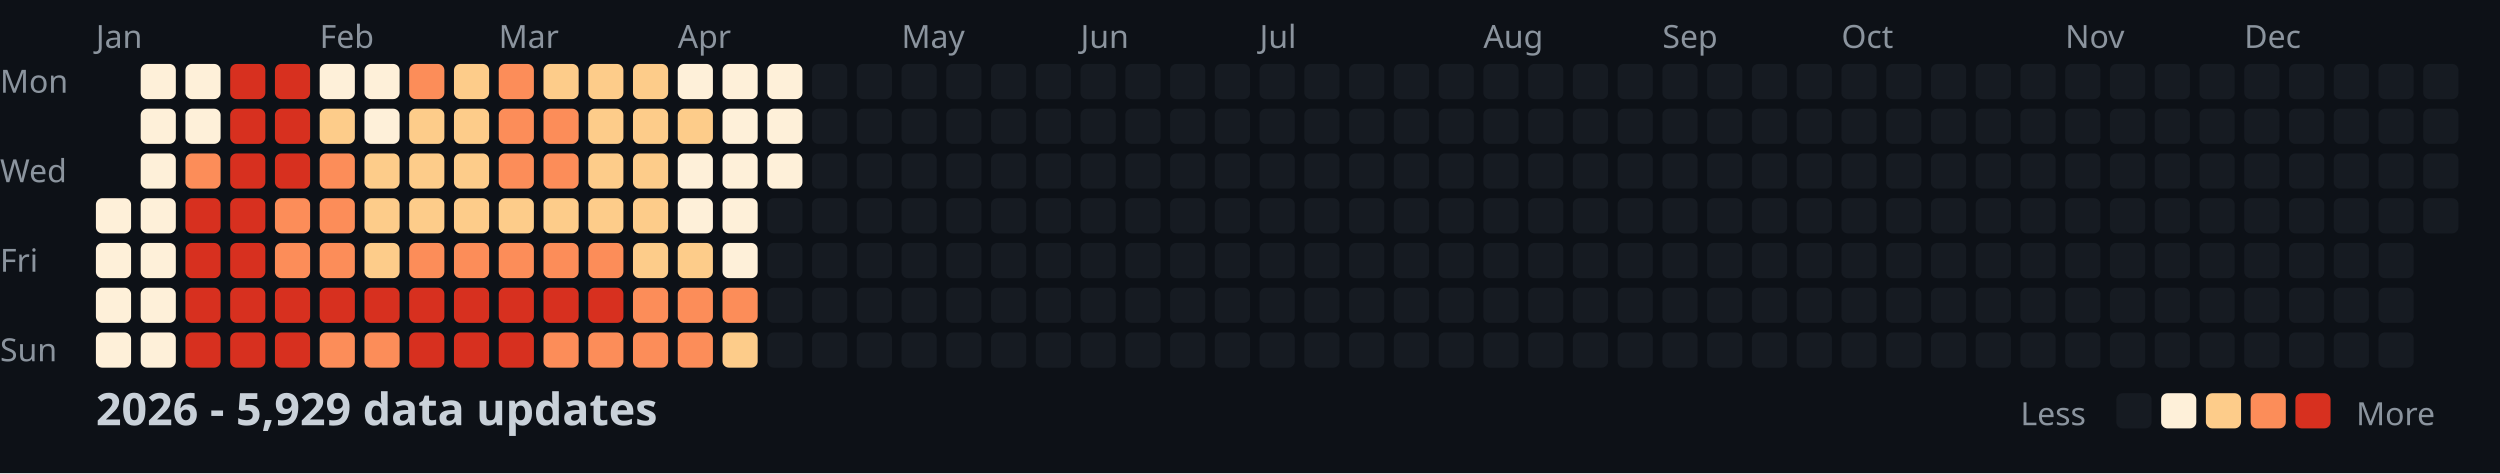
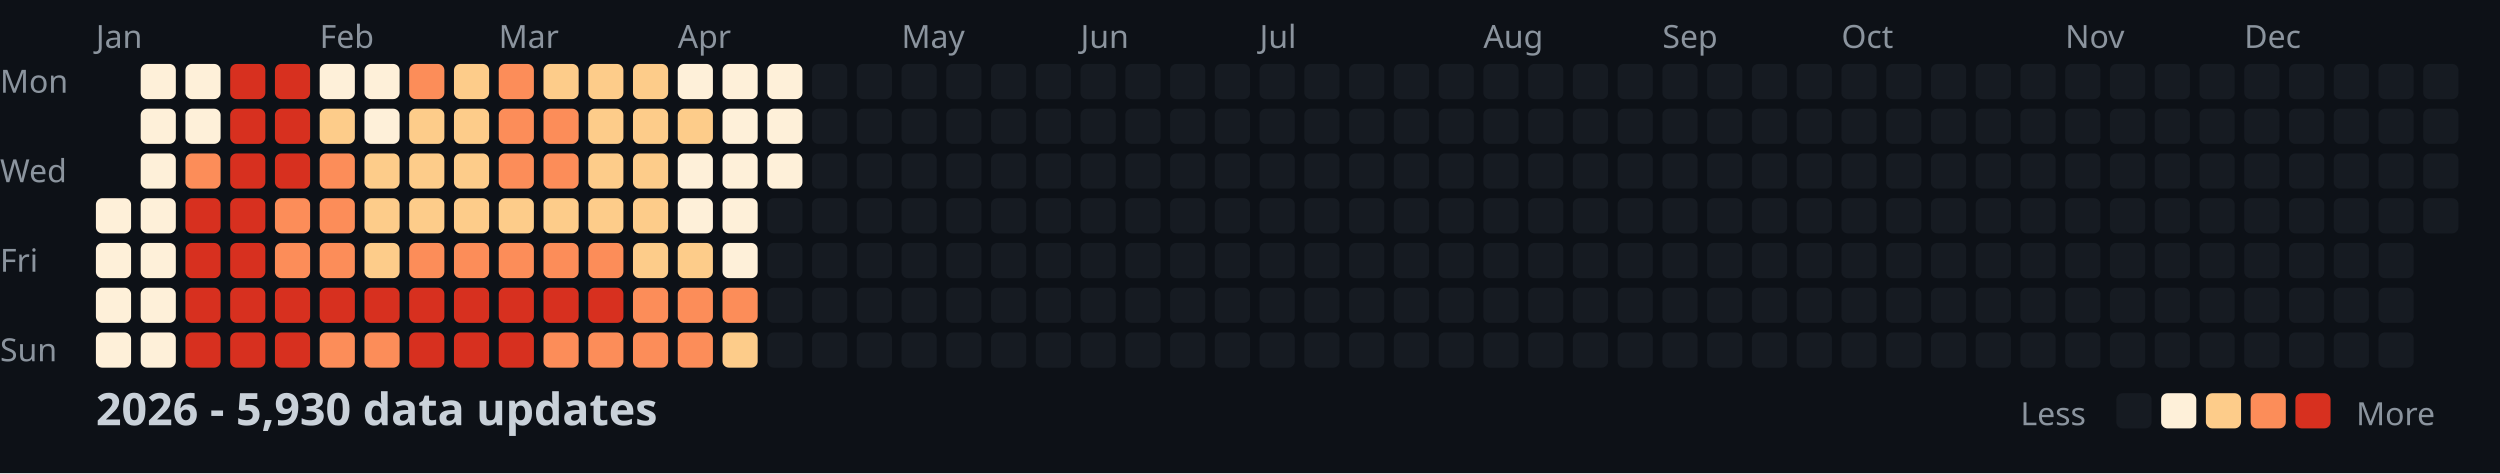
<svg xmlns="http://www.w3.org/2000/svg" width="782" height="148">
  <style>
    .month { font: 10px sans-serif; fill: #8b949e; }
    .day { font: 10px sans-serif; fill: #8b949e; }
    .title { font: bold 14px sans-serif; fill: #c9d1d9; }
    .legend { font: 10px sans-serif; fill: #8b949e; }
  </style>
  <rect width="100%" height="100%" fill="#0d1117" />
  <text x="0" y="29" class="day">Mon</text>
  <text x="0" y="57" class="day">Wed</text>
  <text x="0" y="85" class="day">Fri</text>
  <text x="0" y="113" class="day">Sun</text>
  <text x="30" y="15" class="month">Jan</text>
  <text x="100" y="15" class="month">Feb</text>
  <text x="156" y="15" class="month">Mar</text>
  <text x="212" y="15" class="month">Apr</text>
  <text x="282" y="15" class="month">May</text>
  <text x="338" y="15" class="month">Jun</text>
  <text x="394" y="15" class="month">Jul</text>
  <text x="464" y="15" class="month">Aug</text>
  <text x="520" y="15" class="month">Sep</text>
  <text x="576" y="15" class="month">Oct</text>
  <text x="646" y="15" class="month">Nov</text>
  <text x="702" y="15" class="month">Dec</text>
  <rect x="30" y="62" width="11" height="11" fill="#fef0d9" rx="2" />
  <rect x="30" y="76" width="11" height="11" fill="#fef0d9" rx="2" />
  <rect x="30" y="90" width="11" height="11" fill="#fef0d9" rx="2" />
  <rect x="30" y="104" width="11" height="11" fill="#fef0d9" rx="2" />
  <rect x="44" y="20" width="11" height="11" fill="#fef0d9" rx="2" />
  <rect x="44" y="34" width="11" height="11" fill="#fef0d9" rx="2" />
  <rect x="44" y="48" width="11" height="11" fill="#fef0d9" rx="2" />
  <rect x="44" y="62" width="11" height="11" fill="#fef0d9" rx="2" />
  <rect x="44" y="76" width="11" height="11" fill="#fef0d9" rx="2" />
  <rect x="44" y="90" width="11" height="11" fill="#fef0d9" rx="2" />
  <rect x="44" y="104" width="11" height="11" fill="#fef0d9" rx="2" />
  <rect x="58" y="20" width="11" height="11" fill="#fef0d9" rx="2" />
  <rect x="58" y="34" width="11" height="11" fill="#fef0d9" rx="2" />
  <rect x="58" y="48" width="11" height="11" fill="#fc8d59" rx="2" />
  <rect x="58" y="62" width="11" height="11" fill="#d7301f" rx="2" />
  <rect x="58" y="76" width="11" height="11" fill="#d7301f" rx="2" />
  <rect x="58" y="90" width="11" height="11" fill="#d7301f" rx="2" />
  <rect x="58" y="104" width="11" height="11" fill="#d7301f" rx="2" />
  <rect x="72" y="20" width="11" height="11" fill="#d7301f" rx="2" />
  <rect x="72" y="34" width="11" height="11" fill="#d7301f" rx="2" />
  <rect x="72" y="48" width="11" height="11" fill="#d7301f" rx="2" />
  <rect x="72" y="62" width="11" height="11" fill="#d7301f" rx="2" />
  <rect x="72" y="76" width="11" height="11" fill="#d7301f" rx="2" />
  <rect x="72" y="90" width="11" height="11" fill="#d7301f" rx="2" />
  <rect x="72" y="104" width="11" height="11" fill="#d7301f" rx="2" />
  <rect x="86" y="20" width="11" height="11" fill="#d7301f" rx="2" />
  <rect x="86" y="34" width="11" height="11" fill="#d7301f" rx="2" />
  <rect x="86" y="48" width="11" height="11" fill="#d7301f" rx="2" />
  <rect x="86" y="62" width="11" height="11" fill="#fc8d59" rx="2" />
  <rect x="86" y="76" width="11" height="11" fill="#fc8d59" rx="2" />
  <rect x="86" y="90" width="11" height="11" fill="#d7301f" rx="2" />
  <rect x="86" y="104" width="11" height="11" fill="#d7301f" rx="2" />
  <rect x="100" y="20" width="11" height="11" fill="#fef0d9" rx="2" />
  <rect x="100" y="34" width="11" height="11" fill="#fdcc8a" rx="2" />
  <rect x="100" y="48" width="11" height="11" fill="#fc8d59" rx="2" />
  <rect x="100" y="62" width="11" height="11" fill="#fc8d59" rx="2" />
  <rect x="100" y="76" width="11" height="11" fill="#fc8d59" rx="2" />
  <rect x="100" y="90" width="11" height="11" fill="#d7301f" rx="2" />
  <rect x="100" y="104" width="11" height="11" fill="#fc8d59" rx="2" />
  <rect x="114" y="20" width="11" height="11" fill="#fef0d9" rx="2" />
  <rect x="114" y="34" width="11" height="11" fill="#fef0d9" rx="2" />
  <rect x="114" y="48" width="11" height="11" fill="#fdcc8a" rx="2" />
  <rect x="114" y="62" width="11" height="11" fill="#fdcc8a" rx="2" />
  <rect x="114" y="76" width="11" height="11" fill="#fdcc8a" rx="2" />
  <rect x="114" y="90" width="11" height="11" fill="#d7301f" rx="2" />
  <rect x="114" y="104" width="11" height="11" fill="#fc8d59" rx="2" />
  <rect x="128" y="20" width="11" height="11" fill="#fc8d59" rx="2" />
  <rect x="128" y="34" width="11" height="11" fill="#fdcc8a" rx="2" />
  <rect x="128" y="48" width="11" height="11" fill="#fdcc8a" rx="2" />
  <rect x="128" y="62" width="11" height="11" fill="#fdcc8a" rx="2" />
  <rect x="128" y="76" width="11" height="11" fill="#fc8d59" rx="2" />
  <rect x="128" y="90" width="11" height="11" fill="#d7301f" rx="2" />
  <rect x="128" y="104" width="11" height="11" fill="#d7301f" rx="2" />
  <rect x="142" y="20" width="11" height="11" fill="#fdcc8a" rx="2" />
  <rect x="142" y="34" width="11" height="11" fill="#fdcc8a" rx="2" />
  <rect x="142" y="48" width="11" height="11" fill="#fdcc8a" rx="2" />
  <rect x="142" y="62" width="11" height="11" fill="#fdcc8a" rx="2" />
  <rect x="142" y="76" width="11" height="11" fill="#fc8d59" rx="2" />
  <rect x="142" y="90" width="11" height="11" fill="#d7301f" rx="2" />
  <rect x="142" y="104" width="11" height="11" fill="#d7301f" rx="2" />
  <rect x="156" y="20" width="11" height="11" fill="#fc8d59" rx="2" />
  <rect x="156" y="34" width="11" height="11" fill="#fc8d59" rx="2" />
  <rect x="156" y="48" width="11" height="11" fill="#fc8d59" rx="2" />
  <rect x="156" y="62" width="11" height="11" fill="#fdcc8a" rx="2" />
  <rect x="156" y="76" width="11" height="11" fill="#fc8d59" rx="2" />
  <rect x="156" y="90" width="11" height="11" fill="#d7301f" rx="2" />
  <rect x="156" y="104" width="11" height="11" fill="#d7301f" rx="2" />
  <rect x="170" y="20" width="11" height="11" fill="#fdcc8a" rx="2" />
  <rect x="170" y="34" width="11" height="11" fill="#fc8d59" rx="2" />
  <rect x="170" y="48" width="11" height="11" fill="#fc8d59" rx="2" />
  <rect x="170" y="62" width="11" height="11" fill="#fdcc8a" rx="2" />
  <rect x="170" y="76" width="11" height="11" fill="#fc8d59" rx="2" />
  <rect x="170" y="90" width="11" height="11" fill="#d7301f" rx="2" />
  <rect x="170" y="104" width="11" height="11" fill="#fc8d59" rx="2" />
  <rect x="184" y="20" width="11" height="11" fill="#fdcc8a" rx="2" />
  <rect x="184" y="34" width="11" height="11" fill="#fdcc8a" rx="2" />
  <rect x="184" y="48" width="11" height="11" fill="#fdcc8a" rx="2" />
  <rect x="184" y="62" width="11" height="11" fill="#fdcc8a" rx="2" />
  <rect x="184" y="76" width="11" height="11" fill="#fc8d59" rx="2" />
  <rect x="184" y="90" width="11" height="11" fill="#d7301f" rx="2" />
  <rect x="184" y="104" width="11" height="11" fill="#fc8d59" rx="2" />
  <rect x="198" y="20" width="11" height="11" fill="#fdcc8a" rx="2" />
  <rect x="198" y="34" width="11" height="11" fill="#fdcc8a" rx="2" />
  <rect x="198" y="48" width="11" height="11" fill="#fdcc8a" rx="2" />
  <rect x="198" y="62" width="11" height="11" fill="#fdcc8a" rx="2" />
  <rect x="198" y="76" width="11" height="11" fill="#fdcc8a" rx="2" />
  <rect x="198" y="90" width="11" height="11" fill="#fc8d59" rx="2" />
  <rect x="198" y="104" width="11" height="11" fill="#fc8d59" rx="2" />
  <rect x="212" y="20" width="11" height="11" fill="#fef0d9" rx="2" />
  <rect x="212" y="34" width="11" height="11" fill="#fdcc8a" rx="2" />
  <rect x="212" y="48" width="11" height="11" fill="#fef0d9" rx="2" />
  <rect x="212" y="62" width="11" height="11" fill="#fef0d9" rx="2" />
  <rect x="212" y="76" width="11" height="11" fill="#fdcc8a" rx="2" />
  <rect x="212" y="90" width="11" height="11" fill="#fc8d59" rx="2" />
  <rect x="212" y="104" width="11" height="11" fill="#fc8d59" rx="2" />
  <rect x="226" y="20" width="11" height="11" fill="#fef0d9" rx="2" />
  <rect x="226" y="34" width="11" height="11" fill="#fef0d9" rx="2" />
  <rect x="226" y="48" width="11" height="11" fill="#fef0d9" rx="2" />
  <rect x="226" y="62" width="11" height="11" fill="#fef0d9" rx="2" />
  <rect x="226" y="76" width="11" height="11" fill="#fef0d9" rx="2" />
  <rect x="226" y="90" width="11" height="11" fill="#fc8d59" rx="2" />
  <rect x="226" y="104" width="11" height="11" fill="#fdcc8a" rx="2" />
  <rect x="240" y="20" width="11" height="11" fill="#fef0d9" rx="2" />
  <rect x="240" y="34" width="11" height="11" fill="#fef0d9" rx="2" />
  <rect x="240" y="48" width="11" height="11" fill="#fef0d9" rx="2" />
  <rect x="240" y="62" width="11" height="11" fill="#161b22" rx="2" />
  <rect x="240" y="76" width="11" height="11" fill="#161b22" rx="2" />
  <rect x="240" y="90" width="11" height="11" fill="#161b22" rx="2" />
  <rect x="240" y="104" width="11" height="11" fill="#161b22" rx="2" />
  <rect x="254" y="20" width="11" height="11" fill="#161b22" rx="2" />
  <rect x="254" y="34" width="11" height="11" fill="#161b22" rx="2" />
  <rect x="254" y="48" width="11" height="11" fill="#161b22" rx="2" />
  <rect x="254" y="62" width="11" height="11" fill="#161b22" rx="2" />
  <rect x="254" y="76" width="11" height="11" fill="#161b22" rx="2" />
  <rect x="254" y="90" width="11" height="11" fill="#161b22" rx="2" />
  <rect x="254" y="104" width="11" height="11" fill="#161b22" rx="2" />
  <rect x="268" y="20" width="11" height="11" fill="#161b22" rx="2" />
  <rect x="268" y="34" width="11" height="11" fill="#161b22" rx="2" />
  <rect x="268" y="48" width="11" height="11" fill="#161b22" rx="2" />
  <rect x="268" y="62" width="11" height="11" fill="#161b22" rx="2" />
  <rect x="268" y="76" width="11" height="11" fill="#161b22" rx="2" />
  <rect x="268" y="90" width="11" height="11" fill="#161b22" rx="2" />
  <rect x="268" y="104" width="11" height="11" fill="#161b22" rx="2" />
  <rect x="282" y="20" width="11" height="11" fill="#161b22" rx="2" />
  <rect x="282" y="34" width="11" height="11" fill="#161b22" rx="2" />
  <rect x="282" y="48" width="11" height="11" fill="#161b22" rx="2" />
  <rect x="282" y="62" width="11" height="11" fill="#161b22" rx="2" />
  <rect x="282" y="76" width="11" height="11" fill="#161b22" rx="2" />
  <rect x="282" y="90" width="11" height="11" fill="#161b22" rx="2" />
  <rect x="282" y="104" width="11" height="11" fill="#161b22" rx="2" />
  <rect x="296" y="20" width="11" height="11" fill="#161b22" rx="2" />
  <rect x="296" y="34" width="11" height="11" fill="#161b22" rx="2" />
  <rect x="296" y="48" width="11" height="11" fill="#161b22" rx="2" />
  <rect x="296" y="62" width="11" height="11" fill="#161b22" rx="2" />
  <rect x="296" y="76" width="11" height="11" fill="#161b22" rx="2" />
  <rect x="296" y="90" width="11" height="11" fill="#161b22" rx="2" />
  <rect x="296" y="104" width="11" height="11" fill="#161b22" rx="2" />
  <rect x="310" y="20" width="11" height="11" fill="#161b22" rx="2" />
  <rect x="310" y="34" width="11" height="11" fill="#161b22" rx="2" />
  <rect x="310" y="48" width="11" height="11" fill="#161b22" rx="2" />
  <rect x="310" y="62" width="11" height="11" fill="#161b22" rx="2" />
  <rect x="310" y="76" width="11" height="11" fill="#161b22" rx="2" />
  <rect x="310" y="90" width="11" height="11" fill="#161b22" rx="2" />
  <rect x="310" y="104" width="11" height="11" fill="#161b22" rx="2" />
  <rect x="324" y="20" width="11" height="11" fill="#161b22" rx="2" />
  <rect x="324" y="34" width="11" height="11" fill="#161b22" rx="2" />
  <rect x="324" y="48" width="11" height="11" fill="#161b22" rx="2" />
  <rect x="324" y="62" width="11" height="11" fill="#161b22" rx="2" />
  <rect x="324" y="76" width="11" height="11" fill="#161b22" rx="2" />
  <rect x="324" y="90" width="11" height="11" fill="#161b22" rx="2" />
  <rect x="324" y="104" width="11" height="11" fill="#161b22" rx="2" />
  <rect x="338" y="20" width="11" height="11" fill="#161b22" rx="2" />
  <rect x="338" y="34" width="11" height="11" fill="#161b22" rx="2" />
  <rect x="338" y="48" width="11" height="11" fill="#161b22" rx="2" />
  <rect x="338" y="62" width="11" height="11" fill="#161b22" rx="2" />
  <rect x="338" y="76" width="11" height="11" fill="#161b22" rx="2" />
  <rect x="338" y="90" width="11" height="11" fill="#161b22" rx="2" />
  <rect x="338" y="104" width="11" height="11" fill="#161b22" rx="2" />
  <rect x="352" y="20" width="11" height="11" fill="#161b22" rx="2" />
  <rect x="352" y="34" width="11" height="11" fill="#161b22" rx="2" />
  <rect x="352" y="48" width="11" height="11" fill="#161b22" rx="2" />
  <rect x="352" y="62" width="11" height="11" fill="#161b22" rx="2" />
  <rect x="352" y="76" width="11" height="11" fill="#161b22" rx="2" />
  <rect x="352" y="90" width="11" height="11" fill="#161b22" rx="2" />
  <rect x="352" y="104" width="11" height="11" fill="#161b22" rx="2" />
  <rect x="366" y="20" width="11" height="11" fill="#161b22" rx="2" />
  <rect x="366" y="34" width="11" height="11" fill="#161b22" rx="2" />
  <rect x="366" y="48" width="11" height="11" fill="#161b22" rx="2" />
  <rect x="366" y="62" width="11" height="11" fill="#161b22" rx="2" />
  <rect x="366" y="76" width="11" height="11" fill="#161b22" rx="2" />
  <rect x="366" y="90" width="11" height="11" fill="#161b22" rx="2" />
  <rect x="366" y="104" width="11" height="11" fill="#161b22" rx="2" />
  <rect x="380" y="20" width="11" height="11" fill="#161b22" rx="2" />
  <rect x="380" y="34" width="11" height="11" fill="#161b22" rx="2" />
  <rect x="380" y="48" width="11" height="11" fill="#161b22" rx="2" />
  <rect x="380" y="62" width="11" height="11" fill="#161b22" rx="2" />
  <rect x="380" y="76" width="11" height="11" fill="#161b22" rx="2" />
  <rect x="380" y="90" width="11" height="11" fill="#161b22" rx="2" />
  <rect x="380" y="104" width="11" height="11" fill="#161b22" rx="2" />
  <rect x="394" y="20" width="11" height="11" fill="#161b22" rx="2" />
  <rect x="394" y="34" width="11" height="11" fill="#161b22" rx="2" />
  <rect x="394" y="48" width="11" height="11" fill="#161b22" rx="2" />
  <rect x="394" y="62" width="11" height="11" fill="#161b22" rx="2" />
  <rect x="394" y="76" width="11" height="11" fill="#161b22" rx="2" />
  <rect x="394" y="90" width="11" height="11" fill="#161b22" rx="2" />
  <rect x="394" y="104" width="11" height="11" fill="#161b22" rx="2" />
  <rect x="408" y="20" width="11" height="11" fill="#161b22" rx="2" />
  <rect x="408" y="34" width="11" height="11" fill="#161b22" rx="2" />
  <rect x="408" y="48" width="11" height="11" fill="#161b22" rx="2" />
  <rect x="408" y="62" width="11" height="11" fill="#161b22" rx="2" />
  <rect x="408" y="76" width="11" height="11" fill="#161b22" rx="2" />
  <rect x="408" y="90" width="11" height="11" fill="#161b22" rx="2" />
  <rect x="408" y="104" width="11" height="11" fill="#161b22" rx="2" />
  <rect x="422" y="20" width="11" height="11" fill="#161b22" rx="2" />
  <rect x="422" y="34" width="11" height="11" fill="#161b22" rx="2" />
  <rect x="422" y="48" width="11" height="11" fill="#161b22" rx="2" />
  <rect x="422" y="62" width="11" height="11" fill="#161b22" rx="2" />
  <rect x="422" y="76" width="11" height="11" fill="#161b22" rx="2" />
  <rect x="422" y="90" width="11" height="11" fill="#161b22" rx="2" />
  <rect x="422" y="104" width="11" height="11" fill="#161b22" rx="2" />
  <rect x="436" y="20" width="11" height="11" fill="#161b22" rx="2" />
  <rect x="436" y="34" width="11" height="11" fill="#161b22" rx="2" />
  <rect x="436" y="48" width="11" height="11" fill="#161b22" rx="2" />
  <rect x="436" y="62" width="11" height="11" fill="#161b22" rx="2" />
  <rect x="436" y="76" width="11" height="11" fill="#161b22" rx="2" />
  <rect x="436" y="90" width="11" height="11" fill="#161b22" rx="2" />
  <rect x="436" y="104" width="11" height="11" fill="#161b22" rx="2" />
  <rect x="450" y="20" width="11" height="11" fill="#161b22" rx="2" />
  <rect x="450" y="34" width="11" height="11" fill="#161b22" rx="2" />
  <rect x="450" y="48" width="11" height="11" fill="#161b22" rx="2" />
  <rect x="450" y="62" width="11" height="11" fill="#161b22" rx="2" />
  <rect x="450" y="76" width="11" height="11" fill="#161b22" rx="2" />
  <rect x="450" y="90" width="11" height="11" fill="#161b22" rx="2" />
  <rect x="450" y="104" width="11" height="11" fill="#161b22" rx="2" />
  <rect x="464" y="20" width="11" height="11" fill="#161b22" rx="2" />
  <rect x="464" y="34" width="11" height="11" fill="#161b22" rx="2" />
  <rect x="464" y="48" width="11" height="11" fill="#161b22" rx="2" />
  <rect x="464" y="62" width="11" height="11" fill="#161b22" rx="2" />
  <rect x="464" y="76" width="11" height="11" fill="#161b22" rx="2" />
  <rect x="464" y="90" width="11" height="11" fill="#161b22" rx="2" />
  <rect x="464" y="104" width="11" height="11" fill="#161b22" rx="2" />
  <rect x="478" y="20" width="11" height="11" fill="#161b22" rx="2" />
  <rect x="478" y="34" width="11" height="11" fill="#161b22" rx="2" />
  <rect x="478" y="48" width="11" height="11" fill="#161b22" rx="2" />
  <rect x="478" y="62" width="11" height="11" fill="#161b22" rx="2" />
  <rect x="478" y="76" width="11" height="11" fill="#161b22" rx="2" />
  <rect x="478" y="90" width="11" height="11" fill="#161b22" rx="2" />
  <rect x="478" y="104" width="11" height="11" fill="#161b22" rx="2" />
  <rect x="492" y="20" width="11" height="11" fill="#161b22" rx="2" />
  <rect x="492" y="34" width="11" height="11" fill="#161b22" rx="2" />
  <rect x="492" y="48" width="11" height="11" fill="#161b22" rx="2" />
  <rect x="492" y="62" width="11" height="11" fill="#161b22" rx="2" />
  <rect x="492" y="76" width="11" height="11" fill="#161b22" rx="2" />
  <rect x="492" y="90" width="11" height="11" fill="#161b22" rx="2" />
  <rect x="492" y="104" width="11" height="11" fill="#161b22" rx="2" />
  <rect x="506" y="20" width="11" height="11" fill="#161b22" rx="2" />
  <rect x="506" y="34" width="11" height="11" fill="#161b22" rx="2" />
  <rect x="506" y="48" width="11" height="11" fill="#161b22" rx="2" />
  <rect x="506" y="62" width="11" height="11" fill="#161b22" rx="2" />
  <rect x="506" y="76" width="11" height="11" fill="#161b22" rx="2" />
  <rect x="506" y="90" width="11" height="11" fill="#161b22" rx="2" />
  <rect x="506" y="104" width="11" height="11" fill="#161b22" rx="2" />
  <rect x="520" y="20" width="11" height="11" fill="#161b22" rx="2" />
  <rect x="520" y="34" width="11" height="11" fill="#161b22" rx="2" />
  <rect x="520" y="48" width="11" height="11" fill="#161b22" rx="2" />
  <rect x="520" y="62" width="11" height="11" fill="#161b22" rx="2" />
  <rect x="520" y="76" width="11" height="11" fill="#161b22" rx="2" />
  <rect x="520" y="90" width="11" height="11" fill="#161b22" rx="2" />
  <rect x="520" y="104" width="11" height="11" fill="#161b22" rx="2" />
  <rect x="534" y="20" width="11" height="11" fill="#161b22" rx="2" />
  <rect x="534" y="34" width="11" height="11" fill="#161b22" rx="2" />
  <rect x="534" y="48" width="11" height="11" fill="#161b22" rx="2" />
  <rect x="534" y="62" width="11" height="11" fill="#161b22" rx="2" />
  <rect x="534" y="76" width="11" height="11" fill="#161b22" rx="2" />
  <rect x="534" y="90" width="11" height="11" fill="#161b22" rx="2" />
  <rect x="534" y="104" width="11" height="11" fill="#161b22" rx="2" />
  <rect x="548" y="20" width="11" height="11" fill="#161b22" rx="2" />
  <rect x="548" y="34" width="11" height="11" fill="#161b22" rx="2" />
  <rect x="548" y="48" width="11" height="11" fill="#161b22" rx="2" />
  <rect x="548" y="62" width="11" height="11" fill="#161b22" rx="2" />
  <rect x="548" y="76" width="11" height="11" fill="#161b22" rx="2" />
  <rect x="548" y="90" width="11" height="11" fill="#161b22" rx="2" />
  <rect x="548" y="104" width="11" height="11" fill="#161b22" rx="2" />
  <rect x="562" y="20" width="11" height="11" fill="#161b22" rx="2" />
  <rect x="562" y="34" width="11" height="11" fill="#161b22" rx="2" />
  <rect x="562" y="48" width="11" height="11" fill="#161b22" rx="2" />
  <rect x="562" y="62" width="11" height="11" fill="#161b22" rx="2" />
  <rect x="562" y="76" width="11" height="11" fill="#161b22" rx="2" />
  <rect x="562" y="90" width="11" height="11" fill="#161b22" rx="2" />
  <rect x="562" y="104" width="11" height="11" fill="#161b22" rx="2" />
  <rect x="576" y="20" width="11" height="11" fill="#161b22" rx="2" />
  <rect x="576" y="34" width="11" height="11" fill="#161b22" rx="2" />
  <rect x="576" y="48" width="11" height="11" fill="#161b22" rx="2" />
  <rect x="576" y="62" width="11" height="11" fill="#161b22" rx="2" />
  <rect x="576" y="76" width="11" height="11" fill="#161b22" rx="2" />
  <rect x="576" y="90" width="11" height="11" fill="#161b22" rx="2" />
  <rect x="576" y="104" width="11" height="11" fill="#161b22" rx="2" />
  <rect x="590" y="20" width="11" height="11" fill="#161b22" rx="2" />
  <rect x="590" y="34" width="11" height="11" fill="#161b22" rx="2" />
  <rect x="590" y="48" width="11" height="11" fill="#161b22" rx="2" />
  <rect x="590" y="62" width="11" height="11" fill="#161b22" rx="2" />
  <rect x="590" y="76" width="11" height="11" fill="#161b22" rx="2" />
  <rect x="590" y="90" width="11" height="11" fill="#161b22" rx="2" />
  <rect x="590" y="104" width="11" height="11" fill="#161b22" rx="2" />
  <rect x="604" y="20" width="11" height="11" fill="#161b22" rx="2" />
  <rect x="604" y="34" width="11" height="11" fill="#161b22" rx="2" />
  <rect x="604" y="48" width="11" height="11" fill="#161b22" rx="2" />
  <rect x="604" y="62" width="11" height="11" fill="#161b22" rx="2" />
  <rect x="604" y="76" width="11" height="11" fill="#161b22" rx="2" />
  <rect x="604" y="90" width="11" height="11" fill="#161b22" rx="2" />
  <rect x="604" y="104" width="11" height="11" fill="#161b22" rx="2" />
  <rect x="618" y="20" width="11" height="11" fill="#161b22" rx="2" />
  <rect x="618" y="34" width="11" height="11" fill="#161b22" rx="2" />
  <rect x="618" y="48" width="11" height="11" fill="#161b22" rx="2" />
  <rect x="618" y="62" width="11" height="11" fill="#161b22" rx="2" />
  <rect x="618" y="76" width="11" height="11" fill="#161b22" rx="2" />
  <rect x="618" y="90" width="11" height="11" fill="#161b22" rx="2" />
  <rect x="618" y="104" width="11" height="11" fill="#161b22" rx="2" />
  <rect x="632" y="20" width="11" height="11" fill="#161b22" rx="2" />
  <rect x="632" y="34" width="11" height="11" fill="#161b22" rx="2" />
  <rect x="632" y="48" width="11" height="11" fill="#161b22" rx="2" />
  <rect x="632" y="62" width="11" height="11" fill="#161b22" rx="2" />
  <rect x="632" y="76" width="11" height="11" fill="#161b22" rx="2" />
  <rect x="632" y="90" width="11" height="11" fill="#161b22" rx="2" />
  <rect x="632" y="104" width="11" height="11" fill="#161b22" rx="2" />
  <rect x="646" y="20" width="11" height="11" fill="#161b22" rx="2" />
  <rect x="646" y="34" width="11" height="11" fill="#161b22" rx="2" />
  <rect x="646" y="48" width="11" height="11" fill="#161b22" rx="2" />
  <rect x="646" y="62" width="11" height="11" fill="#161b22" rx="2" />
  <rect x="646" y="76" width="11" height="11" fill="#161b22" rx="2" />
  <rect x="646" y="90" width="11" height="11" fill="#161b22" rx="2" />
  <rect x="646" y="104" width="11" height="11" fill="#161b22" rx="2" />
  <rect x="660" y="20" width="11" height="11" fill="#161b22" rx="2" />
  <rect x="660" y="34" width="11" height="11" fill="#161b22" rx="2" />
  <rect x="660" y="48" width="11" height="11" fill="#161b22" rx="2" />
  <rect x="660" y="62" width="11" height="11" fill="#161b22" rx="2" />
  <rect x="660" y="76" width="11" height="11" fill="#161b22" rx="2" />
  <rect x="660" y="90" width="11" height="11" fill="#161b22" rx="2" />
  <rect x="660" y="104" width="11" height="11" fill="#161b22" rx="2" />
  <rect x="674" y="20" width="11" height="11" fill="#161b22" rx="2" />
  <rect x="674" y="34" width="11" height="11" fill="#161b22" rx="2" />
  <rect x="674" y="48" width="11" height="11" fill="#161b22" rx="2" />
  <rect x="674" y="62" width="11" height="11" fill="#161b22" rx="2" />
  <rect x="674" y="76" width="11" height="11" fill="#161b22" rx="2" />
  <rect x="674" y="90" width="11" height="11" fill="#161b22" rx="2" />
  <rect x="674" y="104" width="11" height="11" fill="#161b22" rx="2" />
  <rect x="688" y="20" width="11" height="11" fill="#161b22" rx="2" />
  <rect x="688" y="34" width="11" height="11" fill="#161b22" rx="2" />
  <rect x="688" y="48" width="11" height="11" fill="#161b22" rx="2" />
  <rect x="688" y="62" width="11" height="11" fill="#161b22" rx="2" />
  <rect x="688" y="76" width="11" height="11" fill="#161b22" rx="2" />
  <rect x="688" y="90" width="11" height="11" fill="#161b22" rx="2" />
  <rect x="688" y="104" width="11" height="11" fill="#161b22" rx="2" />
  <rect x="702" y="20" width="11" height="11" fill="#161b22" rx="2" />
  <rect x="702" y="34" width="11" height="11" fill="#161b22" rx="2" />
  <rect x="702" y="48" width="11" height="11" fill="#161b22" rx="2" />
  <rect x="702" y="62" width="11" height="11" fill="#161b22" rx="2" />
  <rect x="702" y="76" width="11" height="11" fill="#161b22" rx="2" />
  <rect x="702" y="90" width="11" height="11" fill="#161b22" rx="2" />
  <rect x="702" y="104" width="11" height="11" fill="#161b22" rx="2" />
  <rect x="716" y="20" width="11" height="11" fill="#161b22" rx="2" />
  <rect x="716" y="34" width="11" height="11" fill="#161b22" rx="2" />
  <rect x="716" y="48" width="11" height="11" fill="#161b22" rx="2" />
  <rect x="716" y="62" width="11" height="11" fill="#161b22" rx="2" />
  <rect x="716" y="76" width="11" height="11" fill="#161b22" rx="2" />
  <rect x="716" y="90" width="11" height="11" fill="#161b22" rx="2" />
  <rect x="716" y="104" width="11" height="11" fill="#161b22" rx="2" />
  <rect x="730" y="20" width="11" height="11" fill="#161b22" rx="2" />
  <rect x="730" y="34" width="11" height="11" fill="#161b22" rx="2" />
  <rect x="730" y="48" width="11" height="11" fill="#161b22" rx="2" />
  <rect x="730" y="62" width="11" height="11" fill="#161b22" rx="2" />
  <rect x="730" y="76" width="11" height="11" fill="#161b22" rx="2" />
  <rect x="730" y="90" width="11" height="11" fill="#161b22" rx="2" />
  <rect x="730" y="104" width="11" height="11" fill="#161b22" rx="2" />
  <rect x="744" y="20" width="11" height="11" fill="#161b22" rx="2" />
  <rect x="744" y="34" width="11" height="11" fill="#161b22" rx="2" />
  <rect x="744" y="48" width="11" height="11" fill="#161b22" rx="2" />
  <rect x="744" y="62" width="11" height="11" fill="#161b22" rx="2" />
  <rect x="744" y="76" width="11" height="11" fill="#161b22" rx="2" />
  <rect x="744" y="90" width="11" height="11" fill="#161b22" rx="2" />
  <rect x="744" y="104" width="11" height="11" fill="#161b22" rx="2" />
  <rect x="758" y="20" width="11" height="11" fill="#161b22" rx="2" />
  <rect x="758" y="34" width="11" height="11" fill="#161b22" rx="2" />
  <rect x="758" y="48" width="11" height="11" fill="#161b22" rx="2" />
  <rect x="758" y="62" width="11" height="11" fill="#161b22" rx="2" />
-   <text x="30" y="133" class="title">2026 - 5,929 data updates</text>
+   <text x="30" y="133" class="title">2026 - 5,930 data updates</text>
  <text x="632" y="133" class="legend">Less</text>
  <rect x="662" y="123" width="11" height="11" fill="#161b22" rx="2" />
  <rect x="676" y="123" width="11" height="11" fill="#fef0d9" rx="2" />
  <rect x="690" y="123" width="11" height="11" fill="#fdcc8a" rx="2" />
  <rect x="704" y="123" width="11" height="11" fill="#fc8d59" rx="2" />
  <rect x="718" y="123" width="11" height="11" fill="#d7301f" rx="2" />
  <text x="737" y="133" class="legend">More</text>
</svg>
